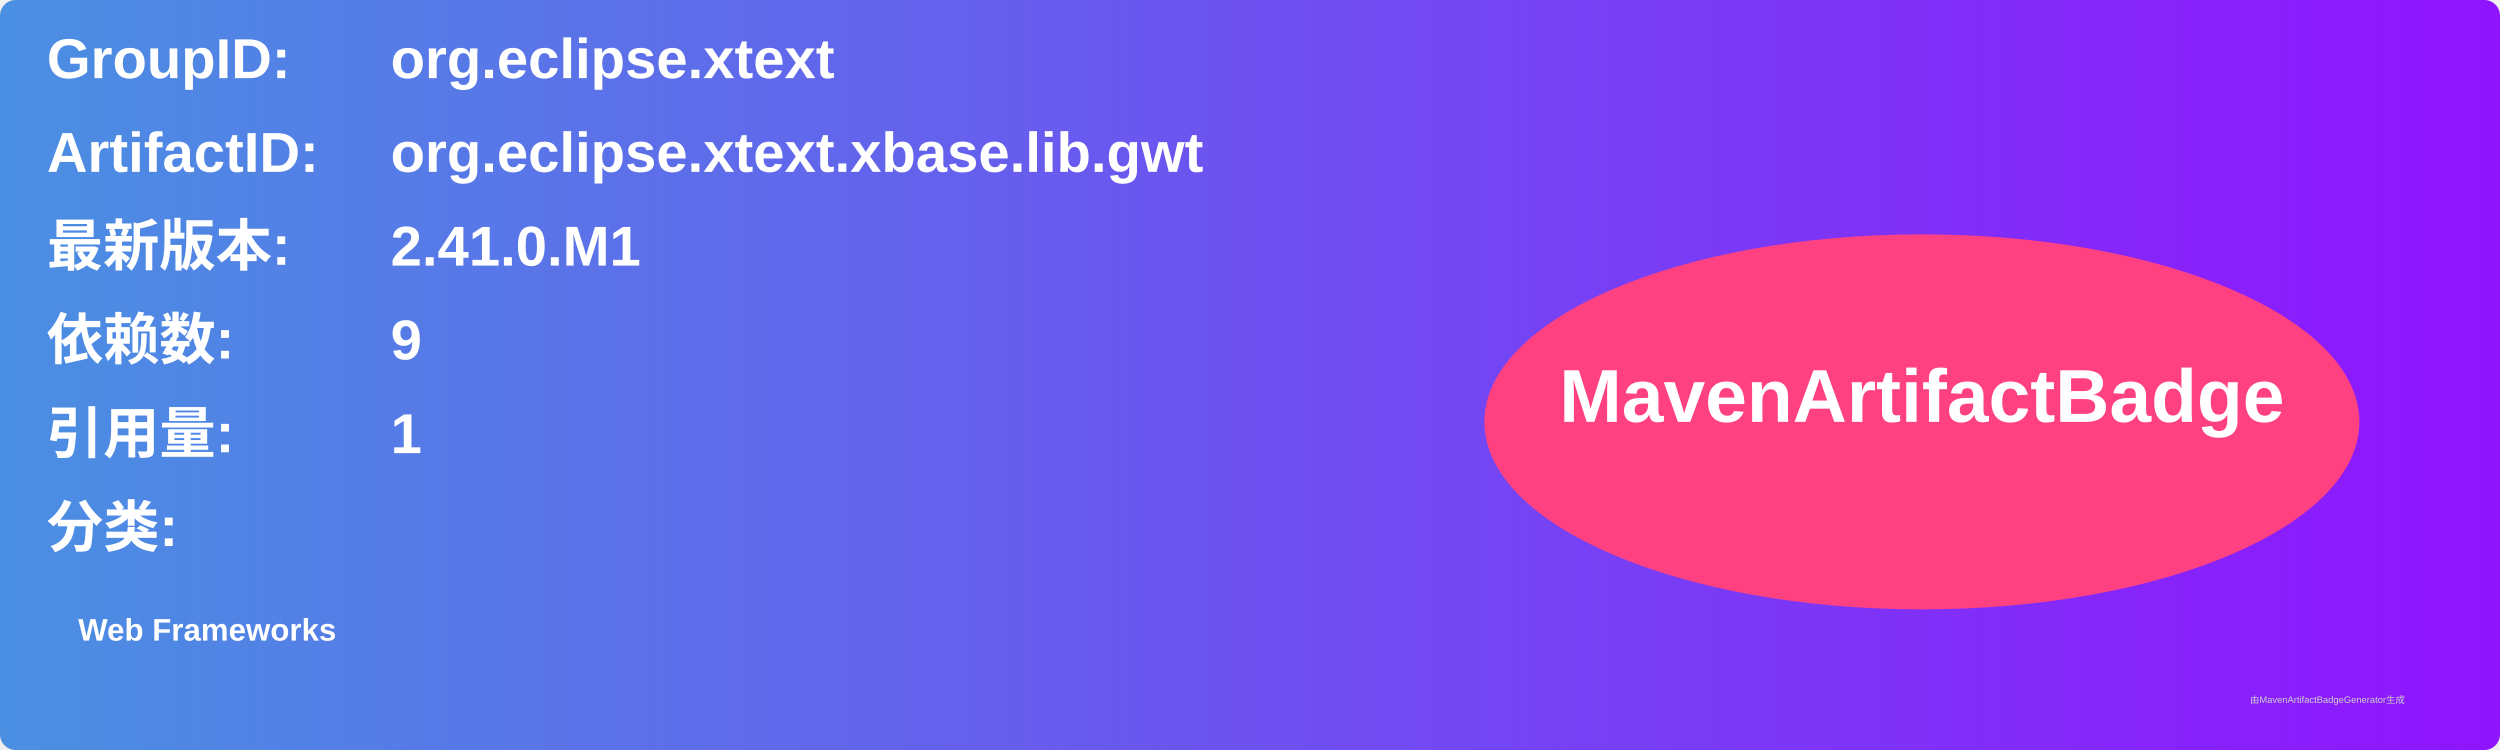
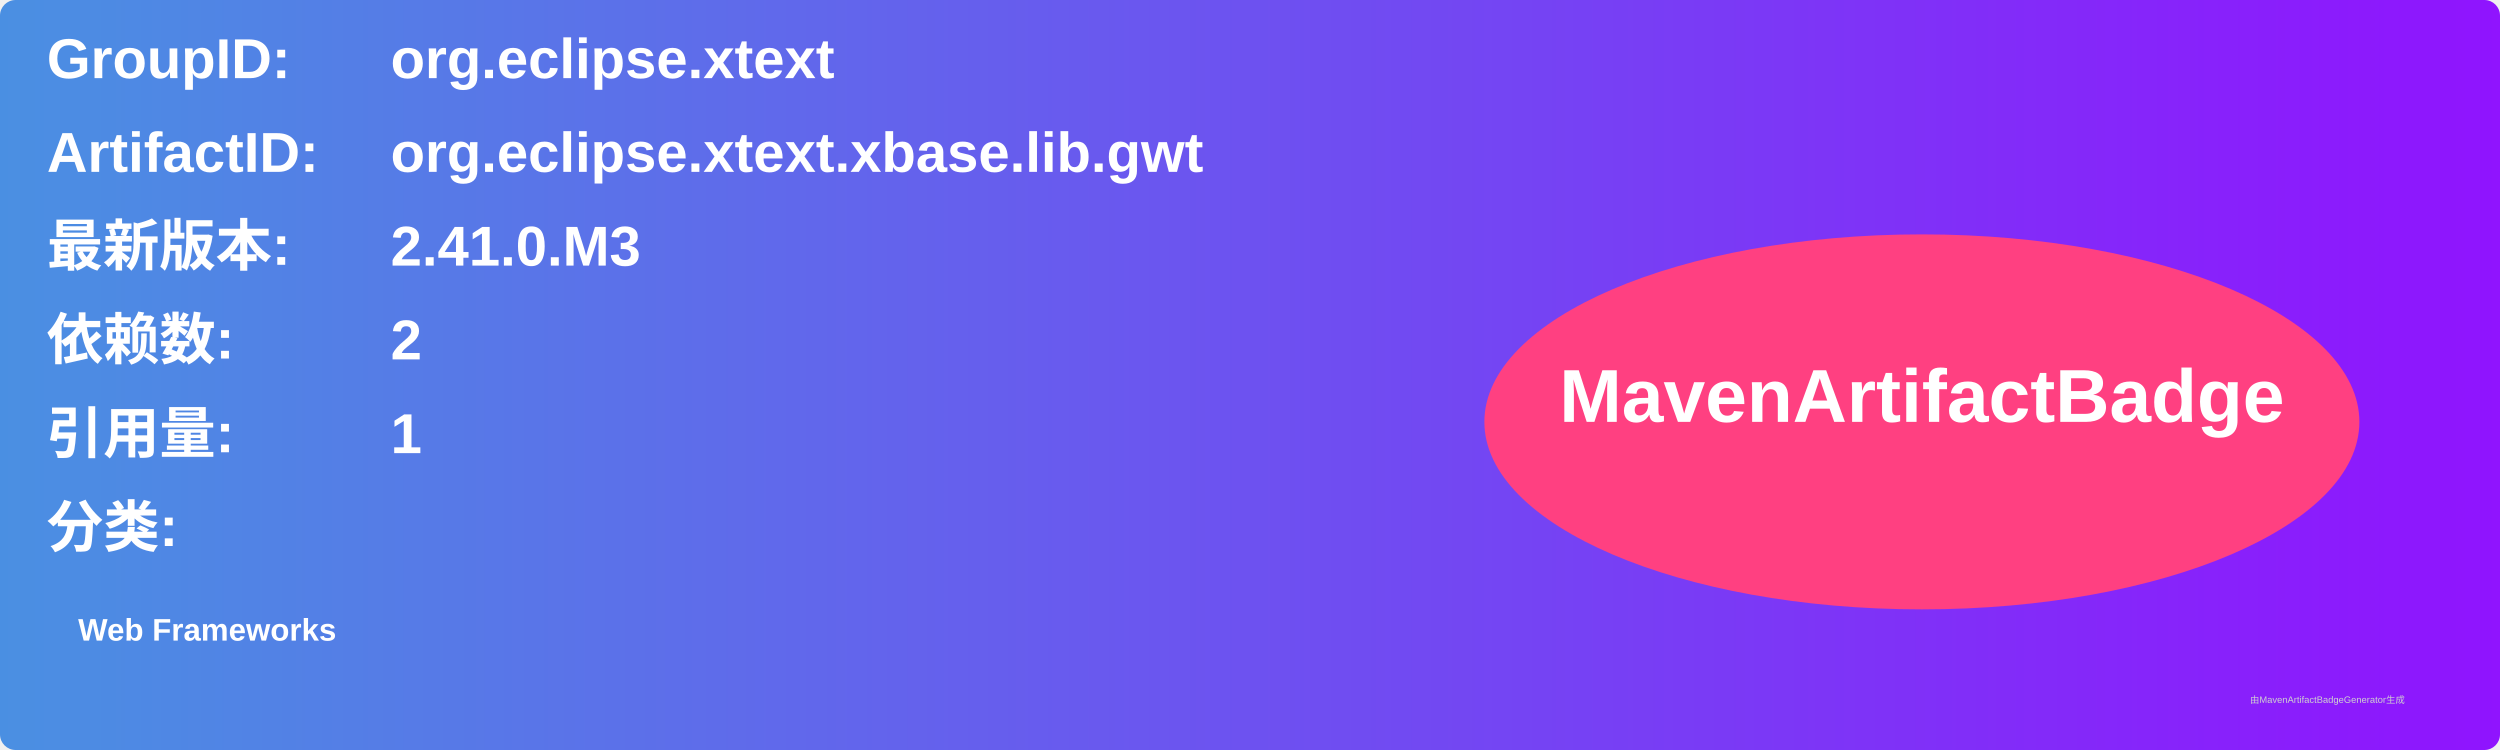
<svg xmlns="http://www.w3.org/2000/svg" width="800" height="240" viewBox="0 0 800 240">
  <linearGradient id="grad" x1="0%" y1="0%" x2="100%" y2="0%">
    <stop offset="0%" stop-color="#4a90e2" />
    <stop offset="100%" stop-color="#9013fe" />
  </linearGradient>
  <rect width="100%" height="100%" rx="5" ry="5" fill="url(#grad)" />
  <g transform="translate(15, 15)">
    <text x="0" y="10" font-family="Arial" font-size="18" fill="white" font-weight="bold" width="260">GroupID:</text>
    <text x="110" y="10" font-family="Arial" font-size="18" fill="white" font-weight="bold" width="460">org.eclipse.xtext</text>
    <text x="0" y="40" font-family="Arial" font-size="18" fill="white" font-weight="bold" width="260">ArtifactID:</text>
    <text x="110" y="40" font-family="Arial" font-size="18" fill="white" font-weight="bold" width="460">org.eclipse.xtext.xbase.lib.gwt</text>
    <text x="0" y="70" font-family="Arial" font-size="18" fill="white" font-weight="bold">最新版本:</text>
    <text x="110" y="70" font-family="Arial" font-size="18" fill="white" font-weight="bold">
-       <tspan font-weight="bold">2.41.0.M1</tspan>
+       <tspan font-weight="bold">2.41.0.M3</tspan>
    </text>
    <text x="0" y="100" font-family="Arial" font-size="18" fill="white" font-weight="bold">依赖数: </text>
    <text x="110" y="100" font-family="Arial" font-size="18" fill="white">
-       <tspan font-weight="bold">9</tspan>
+       <tspan font-weight="bold">2</tspan>
    </text>
    <text x="0" y="130" font-family="Arial" font-size="18" fill="white" font-weight="bold">引用量: </text>
    <text x="110" y="130" font-family="Arial" font-size="18" fill="white">
      <tspan font-weight="bold">1</tspan>
    </text>
    <text x="0" y="160" font-family="Arial" font-size="18" fill="white" font-weight="bold">分类:</text>
    <text x="10" y="190" font-family="Arial" font-size="10" fill="white">
      <tspan font-weight="bold">Web Frameworks</tspan>
    </text>
    <ellipse cx="600" cy="120" rx="140" ry="60" fill="#ff4081" />
    <text x="600" y="120" text-anchor="middle" font-family="Arial" font-size="24" fill="white" font-weight="bold">MavenArtifactBadge</text>
  </g>
  <text x="720" y="225" font-family="Arial" font-size="3" fill="#d0d0d0">由MavenArtifactBadgeGenerator生成</text>
</svg>
